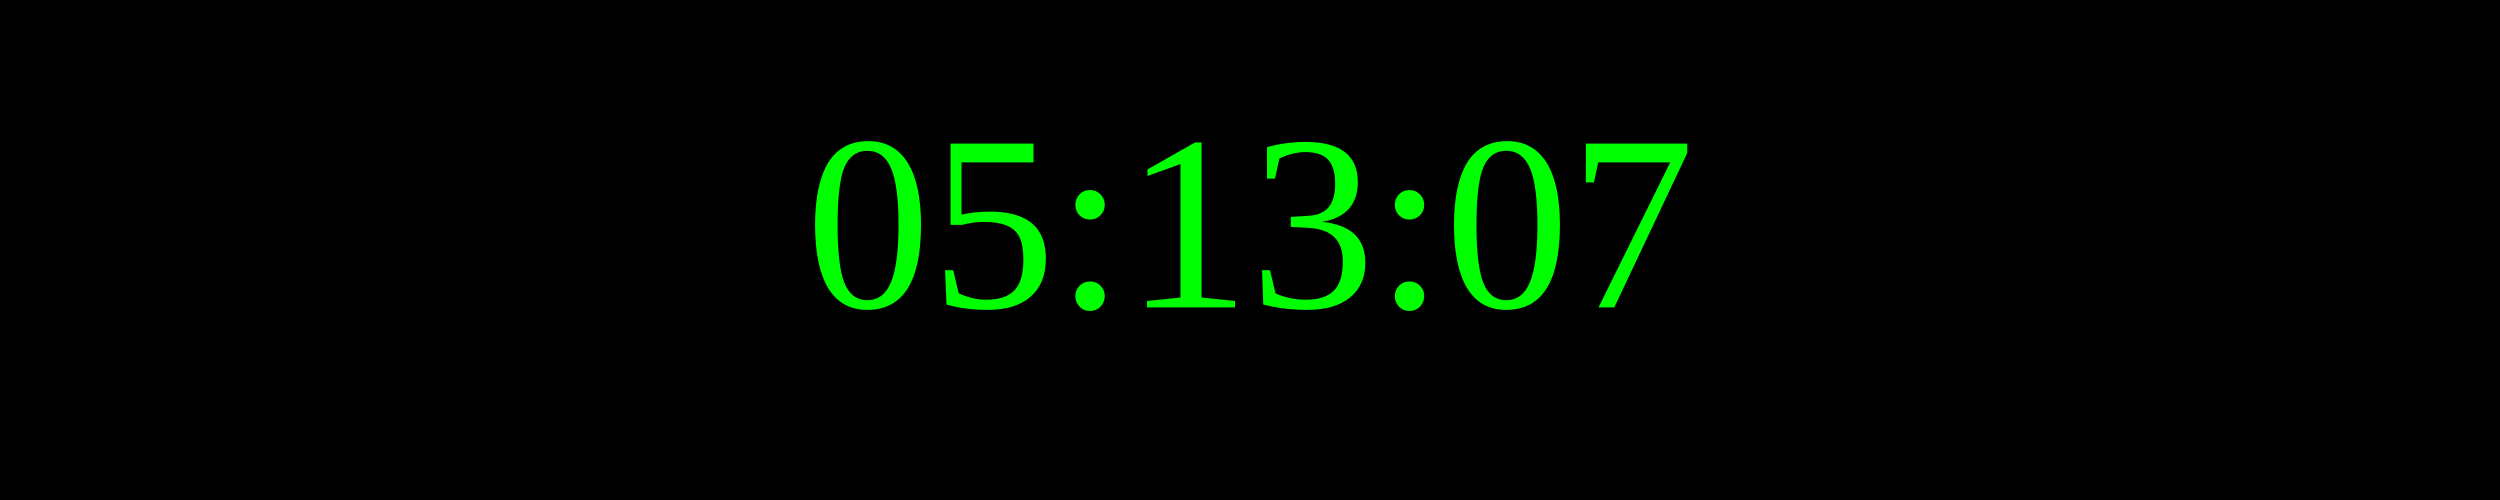
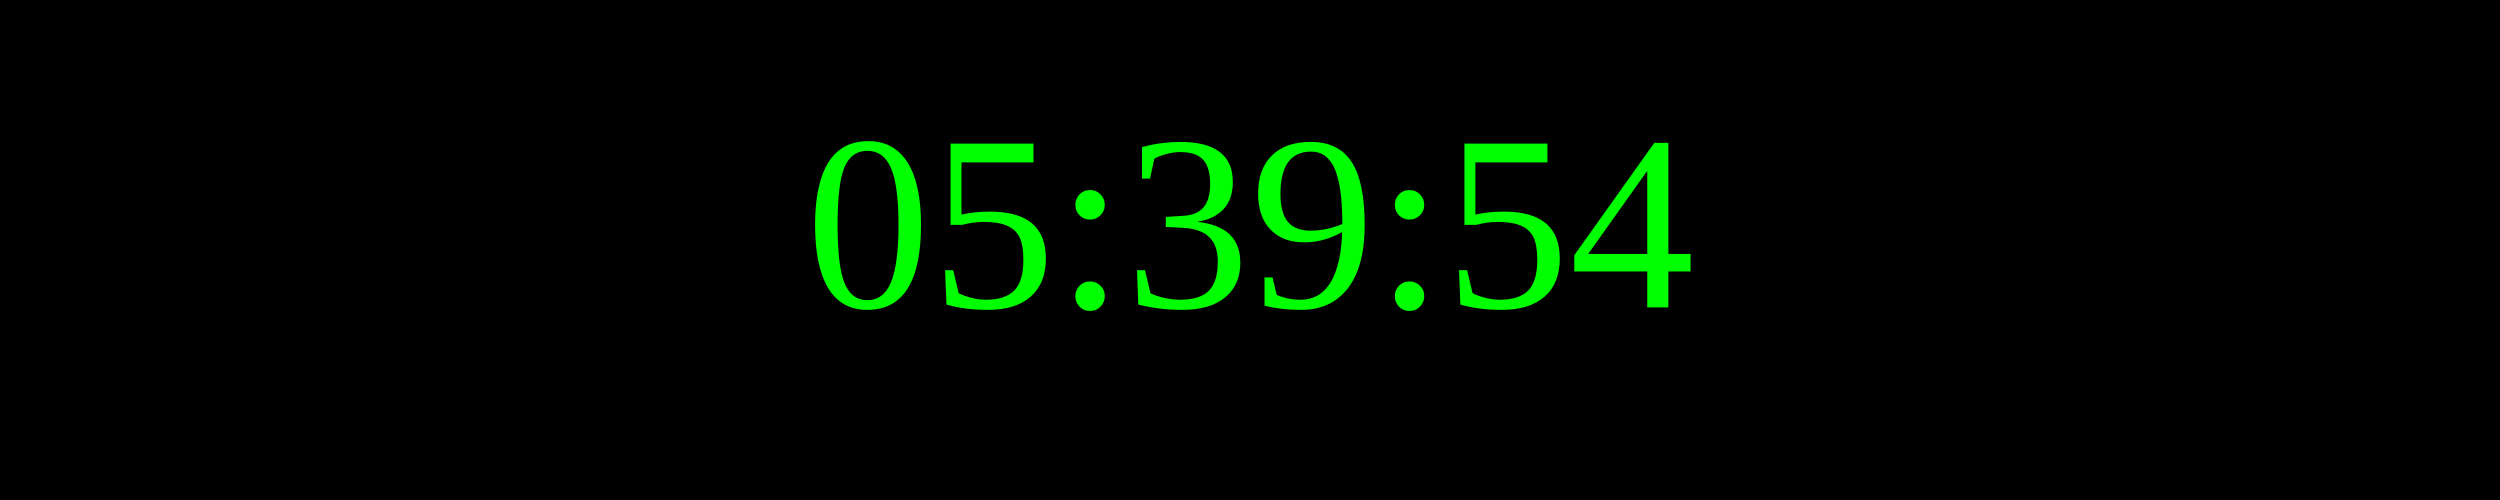
<svg xmlns="http://www.w3.org/2000/svg" width="250" height="50">
  <rect width="100%" height="100%" fill="black" />
  <text x="50%" y="50%" font-size="25" fill="lime" text-anchor="middle" dominant-baseline="middle">
- 05:13:07
+ 05:39:54
</text>
</svg>
